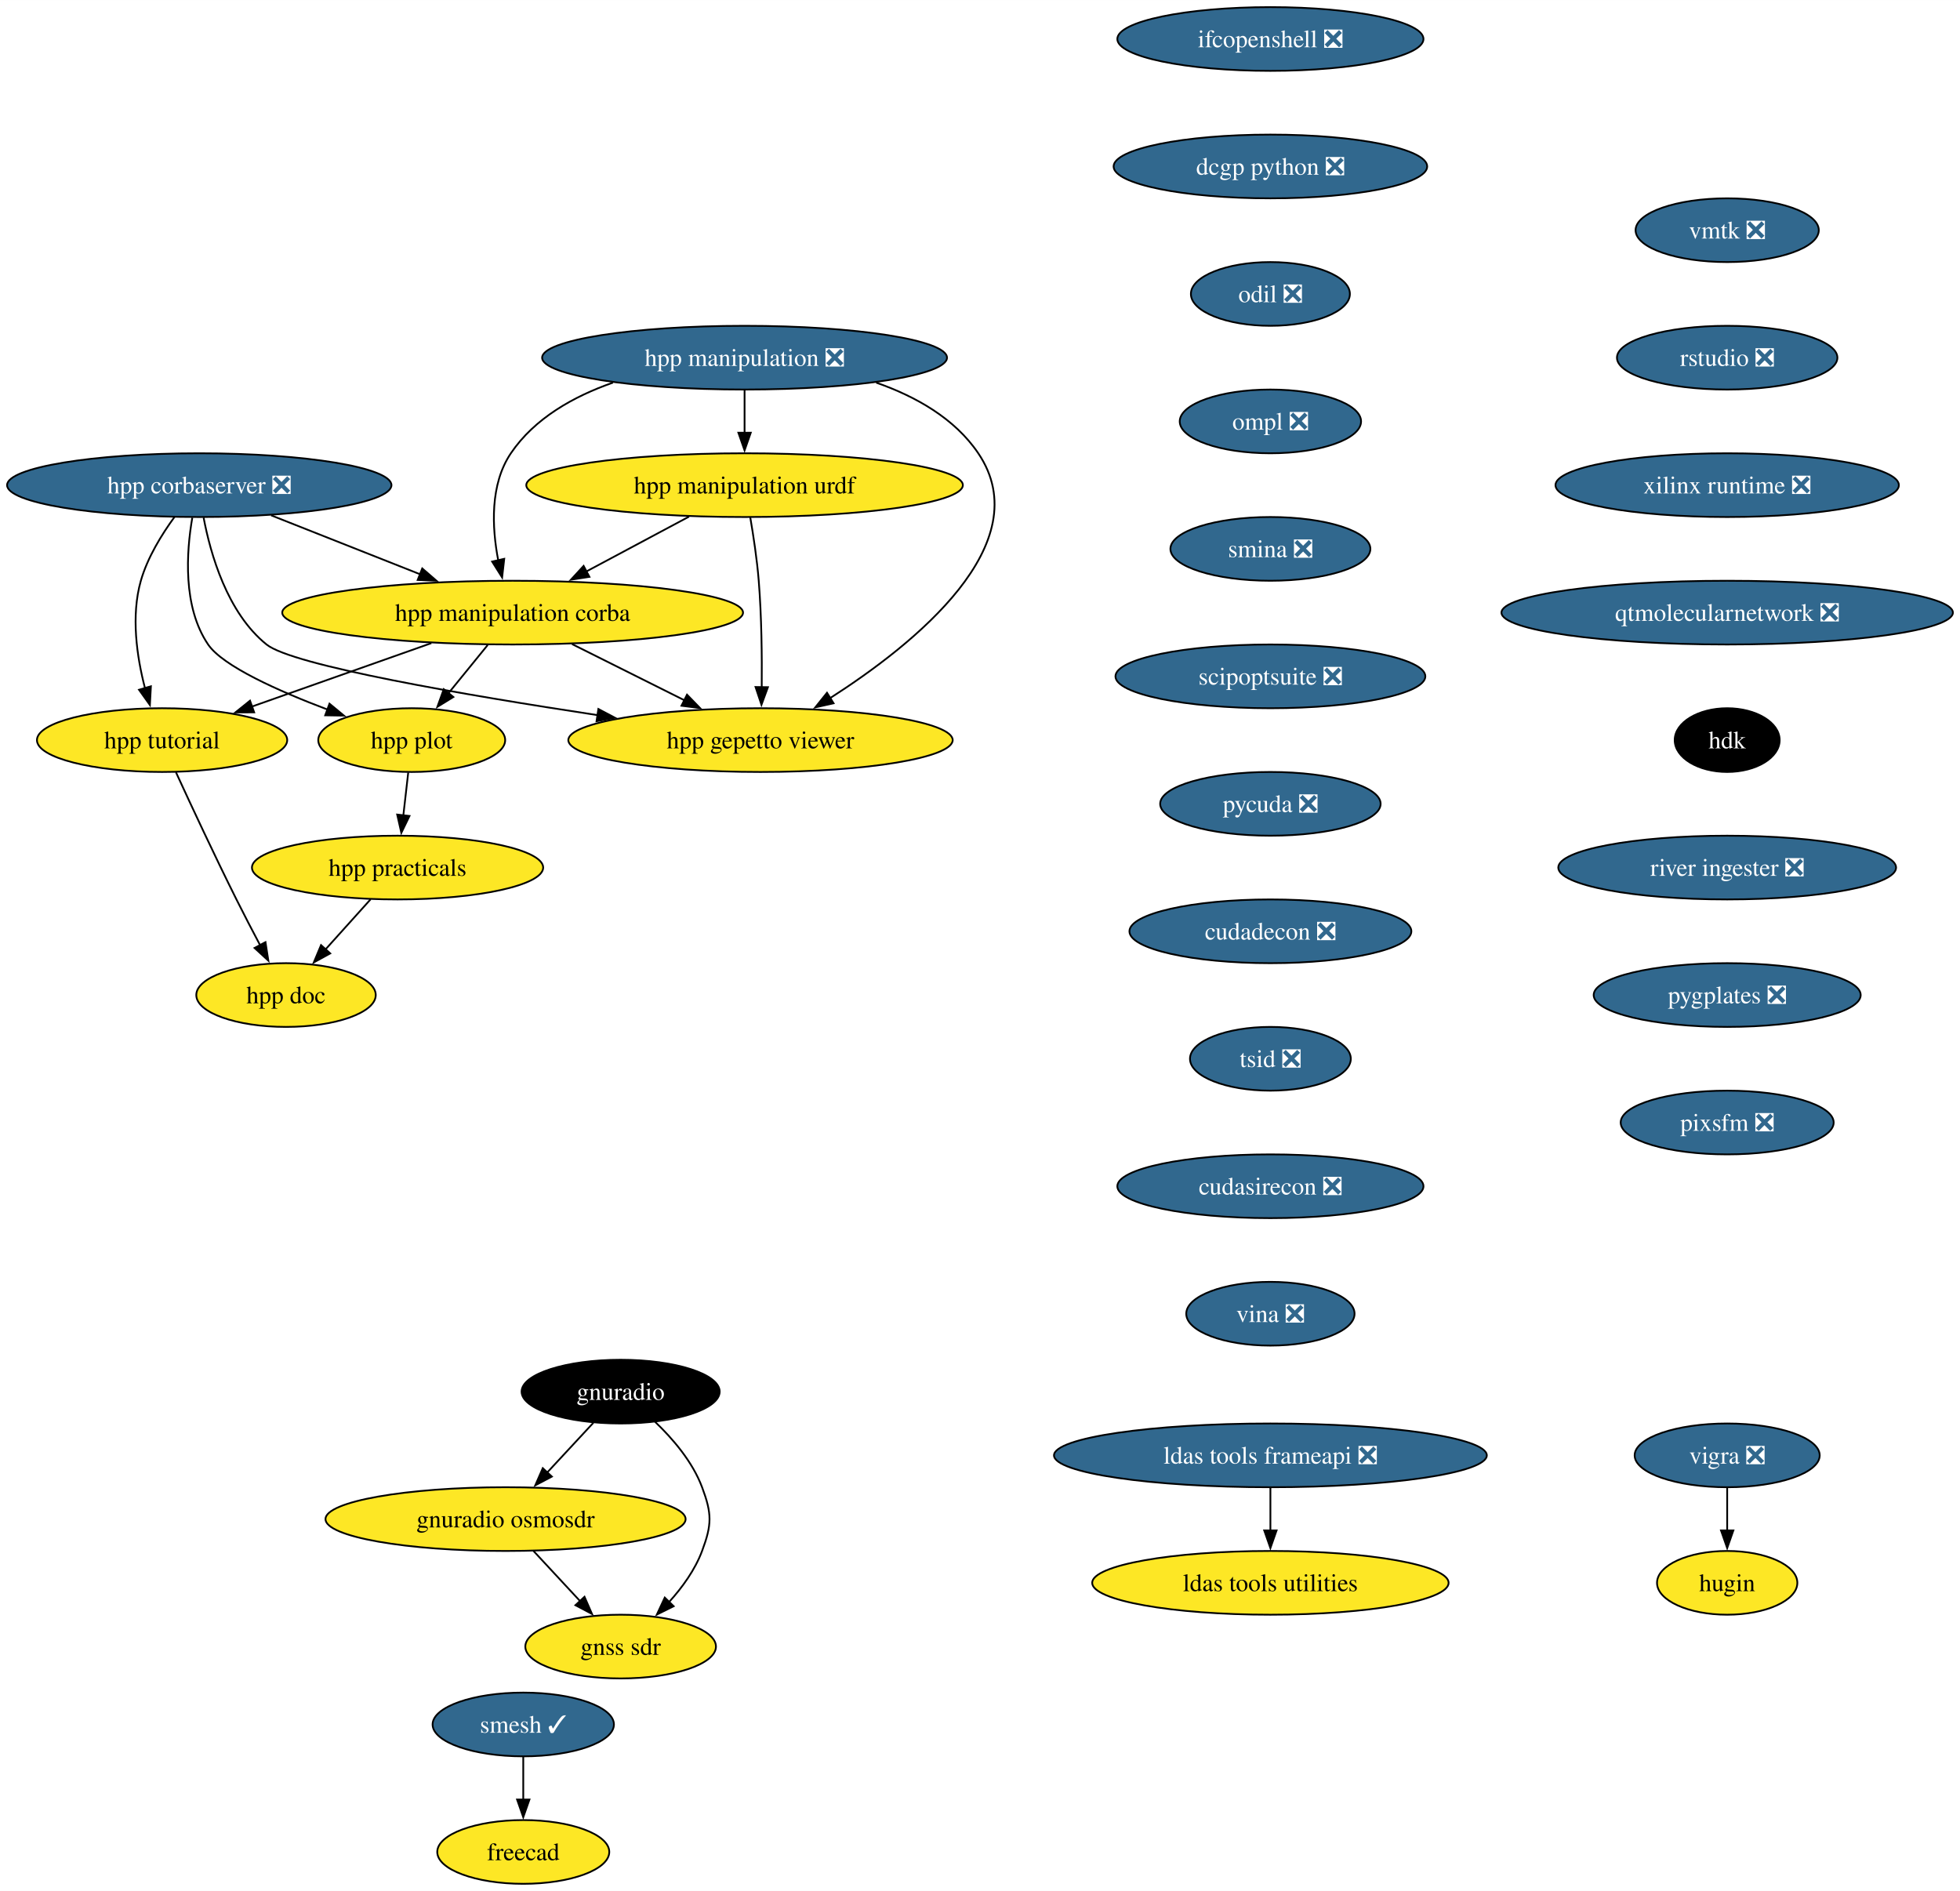
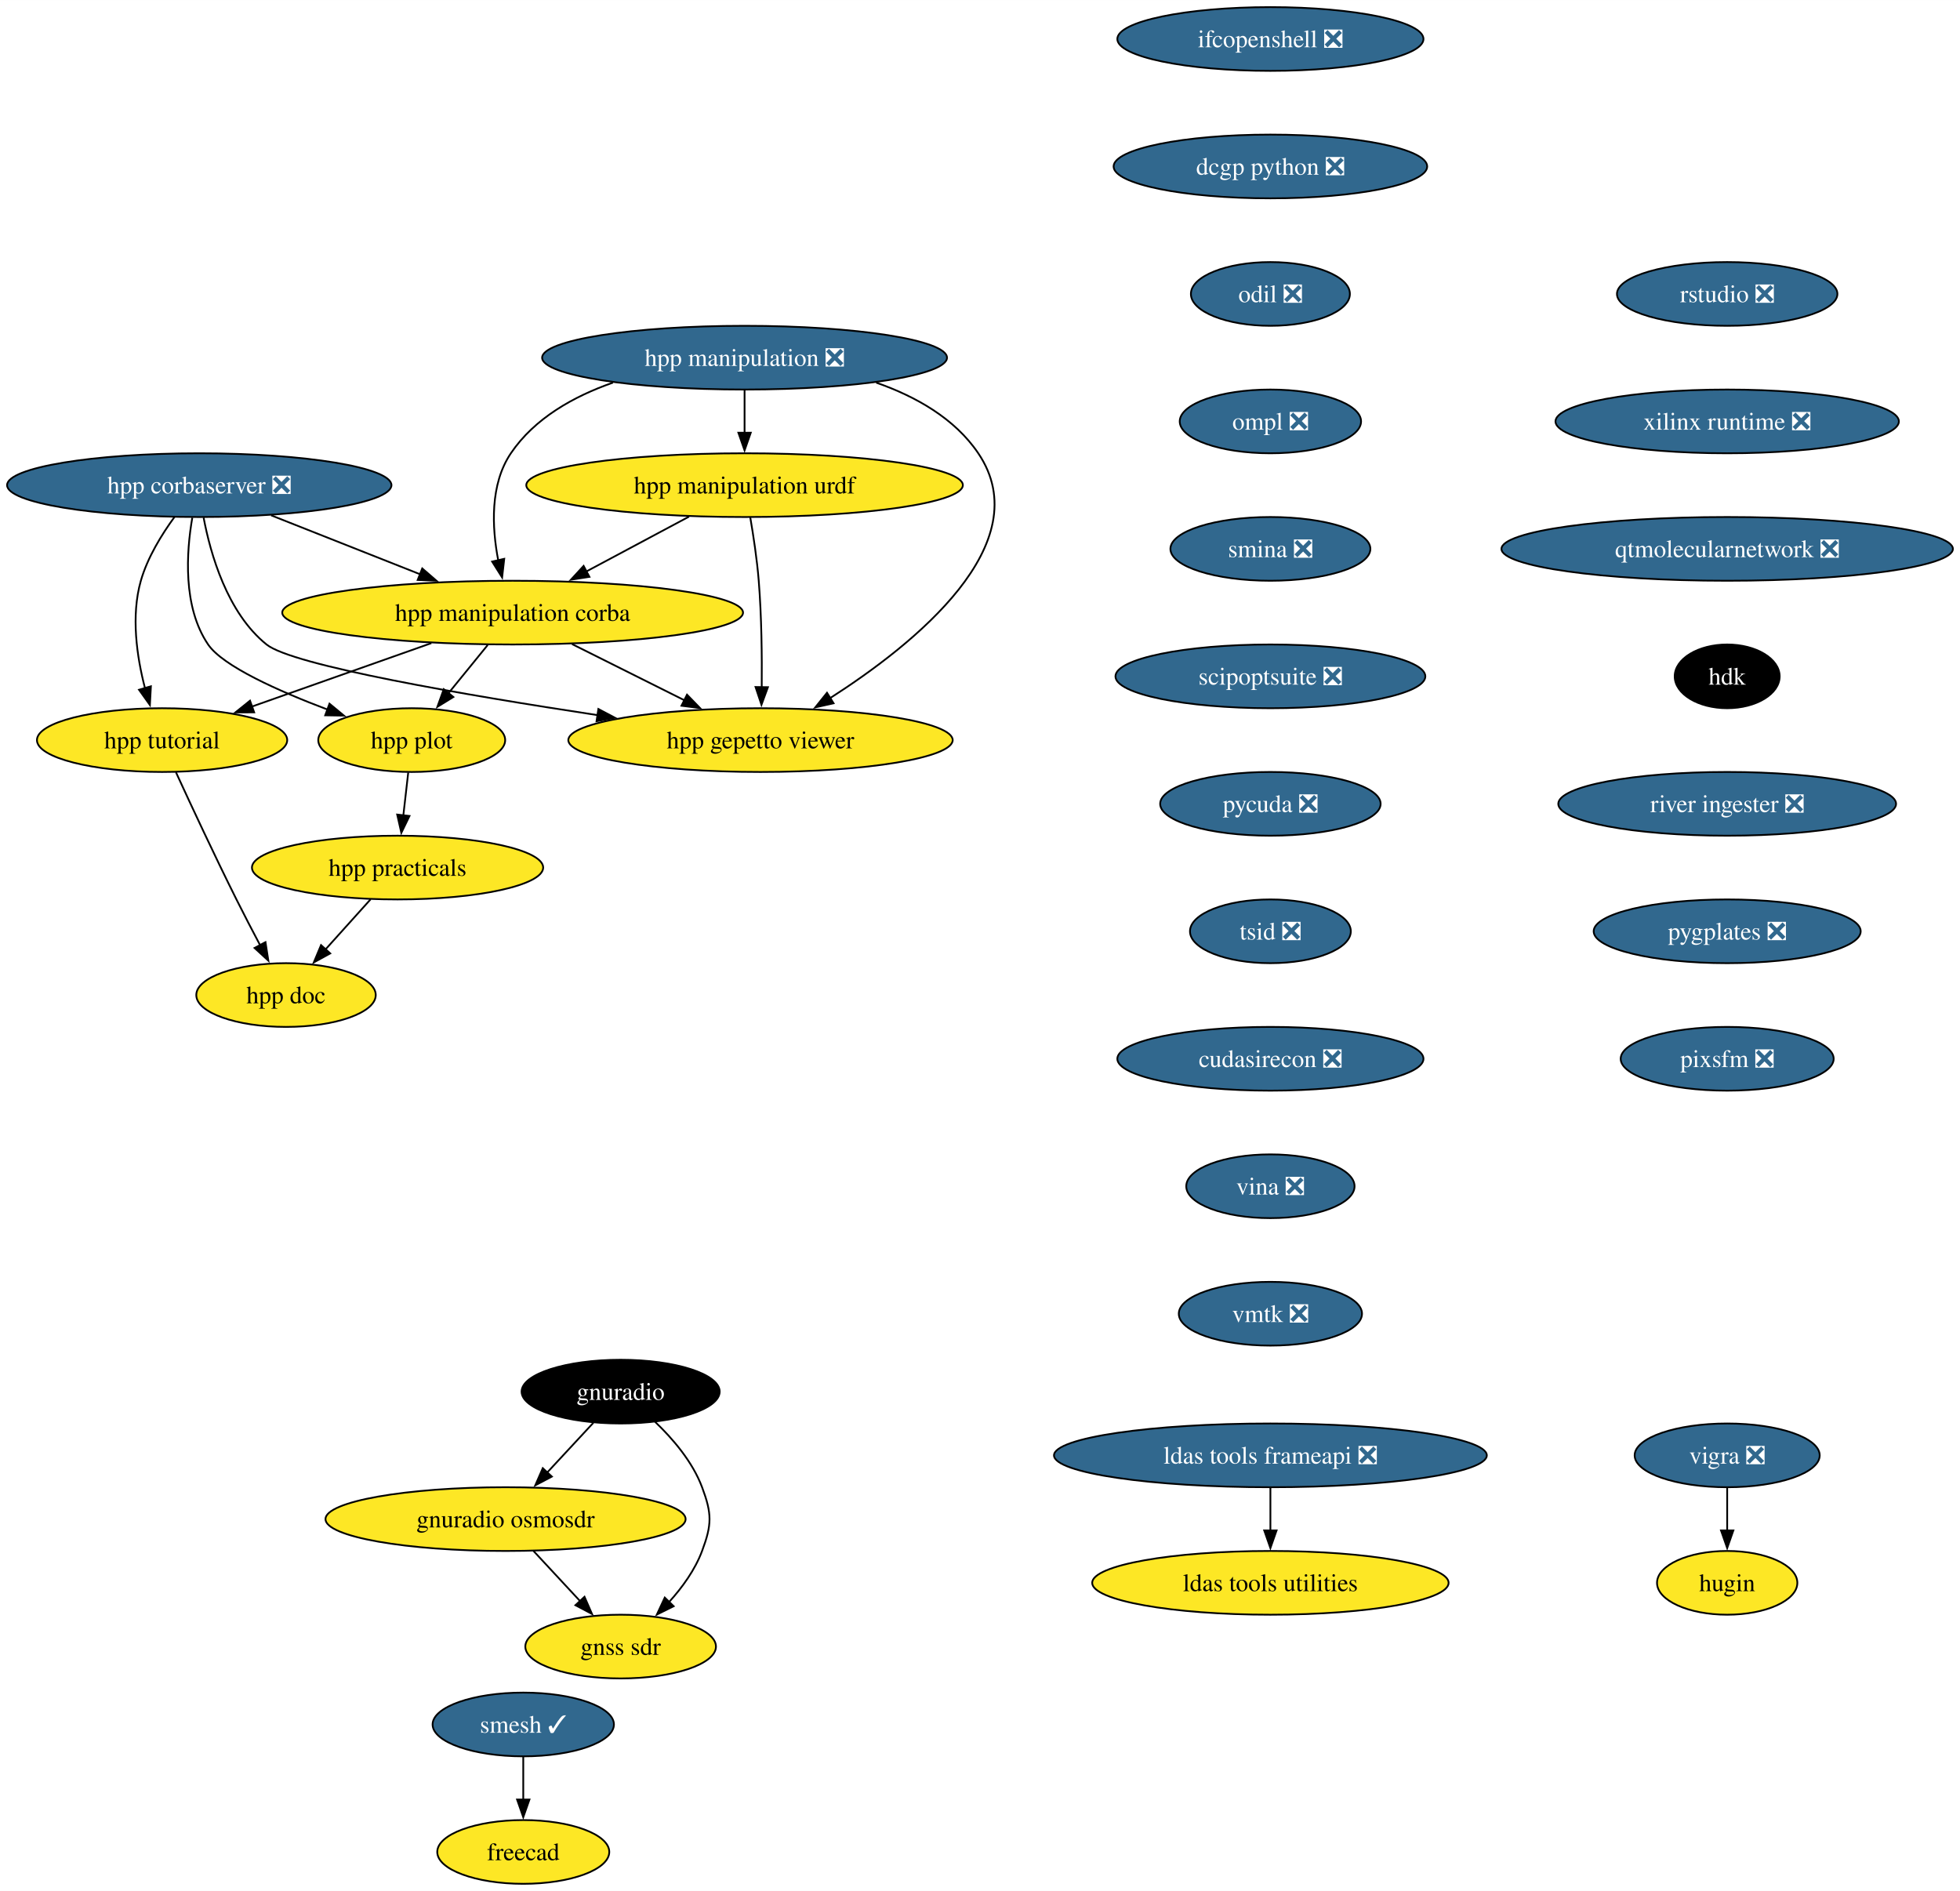
<svg xmlns="http://www.w3.org/2000/svg" xmlns:xlink="http://www.w3.org/1999/xlink" width="1107pt" height="1068pt" viewBox="0.00 0.00 1107.05 1068.00">
  <g id="graph0" class="graph" transform="scale(1 1) rotate(0) translate(4 1064)">
    <polygon fill="white" stroke="none" points="-4,4 -4,-1064 1103.05,-1064 1103.05,4 -4,4" />
    <g id="node1" class="node">
      <g id="a_node1">
        <a xlink:href="https://github.com/conda-forge/vigra-feedstock/pull/131" xlink:title="vigra ❎">
          <ellipse fill="#31688e" stroke="black" cx="971.55" cy="-242" rx="52.26" ry="18" />
          <text text-anchor="middle" x="971.55" y="-237.32" font-family="Times,serif" font-size="14.00" fill="white">vigra ❎</text>
        </a>
      </g>
    </g>
    <g id="node2" class="node">
      <g id="a_node2">
        <a xlink:href="https://github.com/conda-forge/hugin-feedstock" xlink:title="hugin">
          <ellipse fill="#fde725" stroke="black" cx="971.55" cy="-170" rx="39.63" ry="18" />
          <text text-anchor="middle" x="971.55" y="-165.32" font-family="Times,serif" font-size="14.00">hugin</text>
        </a>
      </g>
    </g>
    <g id="edge1" class="edge">
      <path fill="none" stroke="black" d="M971.55,-223.7C971.55,-216.41 971.55,-207.73 971.55,-199.54" />
      <polygon fill="black" stroke="black" points="975.05,-199.62 971.55,-189.62 968.05,-199.62 975.05,-199.62" />
    </g>
    <g id="node3" class="node">
      <g id="a_node3">
        <a xlink:href="https://github.com/conda-forge/smesh-feedstock/pull/79" xlink:title="smesh ✓">
          <ellipse fill="#31688e" stroke="black" cx="291.55" cy="-90" rx="51.21" ry="18" />
          <text text-anchor="middle" x="291.55" y="-85.33" font-family="Times,serif" font-size="14.00" fill="white">smesh ✓</text>
        </a>
      </g>
    </g>
    <g id="node4" class="node">
      <g id="a_node4">
        <a xlink:href="https://github.com/conda-forge/freecad-feedstock" xlink:title="freecad">
          <ellipse fill="#fde725" stroke="black" cx="291.55" cy="-18" rx="48.58" ry="18" />
          <text text-anchor="middle" x="291.55" y="-13.32" font-family="Times,serif" font-size="14.00">freecad</text>
        </a>
      </g>
    </g>
    <g id="edge2" class="edge">
      <path fill="none" stroke="black" d="M291.55,-71.7C291.55,-64.41 291.55,-55.73 291.55,-47.54" />
      <polygon fill="black" stroke="black" points="295.05,-47.62 291.55,-37.62 288.05,-47.62 295.05,-47.62" />
    </g>
    <g id="node5" class="node">
      <g id="a_node5">
        <a xlink:href="https://github.com/conda-forge/ldas-tools-frameapi-feedstock/pull/18" xlink:title="ldas tools frameapi ❎">
          <ellipse fill="#31688e" stroke="black" cx="713.55" cy="-242" rx="122.23" ry="18" />
          <text text-anchor="middle" x="713.55" y="-237.32" font-family="Times,serif" font-size="14.00" fill="white">ldas tools frameapi ❎</text>
        </a>
      </g>
    </g>
    <g id="node6" class="node">
      <g id="a_node6">
        <a xlink:href="https://github.com/conda-forge/ldas-tools-utilities-feedstock" xlink:title="ldas tools utilities">
          <ellipse fill="#fde725" stroke="black" cx="713.55" cy="-170" rx="100.66" ry="18" />
          <text text-anchor="middle" x="713.55" y="-165.32" font-family="Times,serif" font-size="14.00">ldas tools utilities</text>
        </a>
      </g>
    </g>
    <g id="edge3" class="edge">
      <path fill="none" stroke="black" d="M713.55,-223.7C713.55,-216.41 713.55,-207.73 713.55,-199.54" />
      <polygon fill="black" stroke="black" points="717.05,-199.62 713.55,-189.62 710.05,-199.62 717.05,-199.62" />
    </g>
    <g id="node7" class="node">
      <g id="a_node7">
        <a xlink:href="https://github.com/conda-forge/ifcopenshell-feedstock/pull/46" xlink:title="ifcopenshell ❎">
          <ellipse fill="#31688e" stroke="black" cx="713.55" cy="-1042" rx="86.46" ry="18" />
          <text text-anchor="middle" x="713.55" y="-1037.33" font-family="Times,serif" font-size="14.00" fill="white">ifcopenshell ❎</text>
        </a>
      </g>
    </g>
    <g id="node8" class="node">
      <g id="a_node8">
        <a xlink:href="https://github.com/conda-forge/dcgp-python-feedstock/pull/24" xlink:title="dcgp python ❎">
          <ellipse fill="#31688e" stroke="black" cx="713.55" cy="-970" rx="88.56" ry="18" />
          <text text-anchor="middle" x="713.55" y="-965.33" font-family="Times,serif" font-size="14.00" fill="white">dcgp python ❎</text>
        </a>
      </g>
    </g>
    <g id="node9" class="node">
      <g id="a_node9">
        <a xlink:href="https://github.com/conda-forge/odil-feedstock/pull/31" xlink:title="odil ❎">
          <ellipse fill="#31688e" stroke="black" cx="713.55" cy="-898" rx="44.9" ry="18" />
          <text text-anchor="middle" x="713.55" y="-893.33" font-family="Times,serif" font-size="14.00" fill="white">odil ❎</text>
        </a>
      </g>
    </g>
    <g id="node13" class="node">
      <g id="a_node13">
        <a xlink:href="https://github.com/conda-forge/ompl-feedstock/pull/35" xlink:title="ompl ❎">
          <ellipse fill="#31688e" stroke="black" cx="713.55" cy="-826" rx="51.21" ry="18" />
          <text text-anchor="middle" x="713.55" y="-821.33" font-family="Times,serif" font-size="14.00" fill="white">ompl ❎</text>
        </a>
      </g>
    </g>
    <g id="node10" class="node">
      <g id="a_node10">
        <a xlink:href="https://github.com/conda-forge/gnuradio-feedstock" xlink:title="gnuradio">
          <ellipse fill="#000000" stroke="black" cx="346.55" cy="-278" rx="55.94" ry="18" />
          <text text-anchor="middle" x="346.55" y="-273.32" font-family="Times,serif" font-size="14.00" fill="white">gnuradio</text>
        </a>
      </g>
    </g>
    <g id="node11" class="node">
      <g id="a_node11">
        <a xlink:href="https://github.com/conda-forge/gnuradio-osmosdr-feedstock" xlink:title="gnuradio osmosdr">
          <ellipse fill="#fde725" stroke="black" cx="281.55" cy="-206" rx="101.71" ry="18" />
          <text text-anchor="middle" x="281.55" y="-201.33" font-family="Times,serif" font-size="14.00">gnuradio osmosdr</text>
        </a>
      </g>
    </g>
    <g id="edge6" class="edge">
      <path fill="none" stroke="black" d="M331.15,-260.41C323.33,-251.99 313.67,-241.58 304.96,-232.2" />
      <polygon fill="black" stroke="black" points="307.7,-230.01 298.33,-225.07 302.57,-234.77 307.7,-230.01" />
    </g>
    <g id="node12" class="node">
      <g id="a_node12">
        <a xlink:href="https://github.com/conda-forge/gnss-sdr-feedstock" xlink:title="gnss sdr">
          <ellipse fill="#fde725" stroke="black" cx="346.55" cy="-134" rx="53.84" ry="18" />
          <text text-anchor="middle" x="346.55" y="-129.32" font-family="Times,serif" font-size="14.00">gnss sdr</text>
        </a>
      </g>
    </g>
    <g id="edge7" class="edge">
      <path fill="none" stroke="black" d="M365.94,-261C375.96,-251.45 387.18,-238.38 392.55,-224 398.15,-209.01 398.15,-202.99 392.55,-188 388.57,-177.33 381.36,-167.38 373.81,-159.05" />
      <polygon fill="black" stroke="black" points="376.49,-156.79 367,-152.08 371.48,-161.68 376.49,-156.79" />
    </g>
    <g id="edge8" class="edge">
      <path fill="none" stroke="black" d="M297.29,-188.05C305.23,-179.5 315.01,-168.97 323.75,-159.56" />
      <polygon fill="black" stroke="black" points="326.14,-162.13 330.38,-152.42 321.01,-157.36 326.14,-162.13" />
    </g>
    <g id="node14" class="node">
      <g id="a_node14">
        <a xlink:href="https://github.com/conda-forge/smina-feedstock/pull/3" xlink:title="smina ❎">
          <ellipse fill="#31688e" stroke="black" cx="713.55" cy="-754" rx="56.47" ry="18" />
          <text text-anchor="middle" x="713.55" y="-749.33" font-family="Times,serif" font-size="14.00" fill="white">smina ❎</text>
        </a>
      </g>
    </g>
    <g id="node24" class="node">
      <g id="a_node24">
        <a xlink:href="https://github.com/conda-forge/scipoptsuite-feedstock/pull/64" xlink:title="scipoptsuite ❎">
          <ellipse fill="#31688e" stroke="black" cx="713.55" cy="-682" rx="87.51" ry="18" />
          <text text-anchor="middle" x="713.55" y="-677.33" font-family="Times,serif" font-size="14.00" fill="white">scipoptsuite ❎</text>
        </a>
      </g>
    </g>
    <g id="node15" class="node">
      <g id="a_node15">
        <a xlink:href="https://github.com/conda-forge/hpp-corbaserver-feedstock/pull/17" xlink:title="hpp corbaserver ❎">
          <ellipse fill="#31688e" stroke="black" cx="108.55" cy="-790" rx="108.55" ry="18" />
          <text text-anchor="middle" x="108.55" y="-785.33" font-family="Times,serif" font-size="14.00" fill="white">hpp corbaserver ❎</text>
        </a>
      </g>
    </g>
    <g id="node16" class="node">
      <g id="a_node16">
        <a xlink:href="https://github.com/conda-forge/hpp-manipulation-corba-feedstock" xlink:title="hpp manipulation corba">
          <ellipse fill="#fde725" stroke="black" cx="285.55" cy="-718" rx="130.13" ry="18" />
          <text text-anchor="middle" x="285.55" y="-713.33" font-family="Times,serif" font-size="14.00">hpp manipulation corba</text>
        </a>
      </g>
    </g>
    <g id="edge11" class="edge">
      <path fill="none" stroke="black" d="M149.16,-772.94C174.21,-763.03 206.58,-750.23 233.5,-739.58" />
      <polygon fill="black" stroke="black" points="234.49,-742.96 242.5,-736.03 231.91,-736.45 234.49,-742.96" />
    </g>
    <g id="node17" class="node">
      <g id="a_node17">
        <a xlink:href="https://github.com/conda-forge/hpp-gepetto-viewer-feedstock" xlink:title="hpp gepetto viewer">
          <ellipse fill="#fde725" stroke="black" cx="425.55" cy="-646" rx="108.55" ry="18" />
          <text text-anchor="middle" x="425.55" y="-641.33" font-family="Times,serif" font-size="14.00">hpp gepetto viewer</text>
        </a>
      </g>
    </g>
    <g id="edge12" class="edge">
      <path fill="none" stroke="black" d="M111,-771.68C114.85,-751.28 124.3,-717.9 146.55,-700 161.27,-688.16 258.31,-671.51 333.86,-660.05" />
      <polygon fill="black" stroke="black" points="333.97,-663.57 343.34,-658.62 332.93,-656.65 333.97,-663.57" />
    </g>
    <g id="node18" class="node">
      <g id="a_node18">
        <a xlink:href="https://github.com/conda-forge/hpp-plot-feedstock" xlink:title="hpp plot">
          <ellipse fill="#fde725" stroke="black" cx="228.55" cy="-646" rx="52.79" ry="18" />
          <text text-anchor="middle" x="228.55" y="-641.33" font-family="Times,serif" font-size="14.00">hpp plot</text>
        </a>
      </g>
    </g>
    <g id="edge13" class="edge">
      <path fill="none" stroke="black" d="M104.61,-771.61C101.29,-752.36 99.1,-721.24 113.55,-700 121.89,-687.75 153.32,-673.71 181.23,-663.16" />
      <polygon fill="black" stroke="black" points="182.1,-666.57 190.27,-659.82 179.68,-660 182.1,-666.57" />
    </g>
    <g id="node19" class="node">
      <g id="a_node19">
        <a xlink:href="https://github.com/conda-forge/hpp-tutorial-feedstock" xlink:title="hpp tutorial">
          <ellipse fill="#fde725" stroke="black" cx="87.55" cy="-646" rx="70.68" ry="18" />
          <text text-anchor="middle" x="87.55" y="-641.33" font-family="Times,serif" font-size="14.00">hpp tutorial</text>
        </a>
      </g>
    </g>
    <g id="edge14" class="edge">
      <path fill="none" stroke="black" d="M94.57,-772.04C87.36,-762.18 79.31,-749.13 75.55,-736 69.89,-716.17 73.28,-693.08 77.88,-675.38" />
      <polygon fill="black" stroke="black" points="81.23,-676.4 80.66,-665.82 74.51,-674.44 81.23,-676.4" />
    </g>
    <g id="edge15" class="edge">
      <path fill="none" stroke="black" d="M319.09,-700.23C338.1,-690.73 362.09,-678.73 382.49,-668.53" />
      <polygon fill="black" stroke="black" points="384.04,-671.67 391.42,-664.07 380.91,-665.41 384.04,-671.67" />
    </g>
    <g id="edge16" class="edge">
      <path fill="none" stroke="black" d="M271.46,-699.7C264.74,-691.44 256.56,-681.39 249.16,-672.3" />
      <polygon fill="black" stroke="black" points="252.07,-670.34 243.05,-664.8 246.65,-674.76 252.07,-670.34" />
    </g>
    <g id="edge17" class="edge">
      <path fill="none" stroke="black" d="M239.63,-700.76C209.28,-690.03 169.48,-675.96 138.21,-664.91" />
      <polygon fill="black" stroke="black" points="139.56,-661.67 128.96,-661.64 137.22,-668.27 139.56,-661.67" />
    </g>
    <g id="node20" class="node">
      <g id="a_node20">
        <a xlink:href="https://github.com/conda-forge/hpp-practicals-feedstock" xlink:title="hpp practicals">
          <ellipse fill="#fde725" stroke="black" cx="220.55" cy="-574" rx="82.25" ry="18" />
          <text text-anchor="middle" x="220.55" y="-569.33" font-family="Times,serif" font-size="14.00">hpp practicals</text>
        </a>
      </g>
    </g>
    <g id="edge18" class="edge">
      <path fill="none" stroke="black" d="M226.58,-627.7C225.74,-620.41 224.75,-611.73 223.82,-603.54" />
      <polygon fill="black" stroke="black" points="227.29,-603.15 222.68,-593.61 220.34,-603.94 227.29,-603.15" />
    </g>
    <g id="node21" class="node">
      <g id="a_node21">
        <a xlink:href="https://github.com/conda-forge/hpp-doc-feedstock" xlink:title="hpp doc">
          <ellipse fill="#fde725" stroke="black" cx="157.55" cy="-502" rx="50.68" ry="18" />
          <text text-anchor="middle" x="157.55" y="-497.32" font-family="Times,serif" font-size="14.00">hpp doc</text>
        </a>
      </g>
    </g>
    <g id="edge19" class="edge">
      <path fill="none" stroke="black" d="M95.38,-627.83C103.65,-609.82 117.18,-580.76 129.55,-556 133.81,-547.49 138.59,-538.3 142.99,-530" />
      <polygon fill="black" stroke="black" points="145.95,-531.89 147.57,-521.42 139.77,-528.6 145.95,-531.89" />
    </g>
-     <g id="edge38" class="edge">
+     <g id="edge37" class="edge">
      <path fill="none" stroke="black" d="M205.3,-556.05C197.69,-547.59 188.33,-537.19 179.91,-527.84" />
      <polygon fill="black" stroke="black" points="182.53,-525.52 173.24,-520.43 177.33,-530.21 182.53,-525.52" />
    </g>
    <g id="node22" class="node">
      <g id="a_node22">
        <a xlink:href="https://github.com/conda-forge/hpp-manipulation-urdf-feedstock" xlink:title="hpp manipulation urdf">
          <ellipse fill="#fde725" stroke="black" cx="416.55" cy="-790" rx="123.29" ry="18" />
          <text text-anchor="middle" x="416.55" y="-785.33" font-family="Times,serif" font-size="14.00">hpp manipulation urdf</text>
        </a>
      </g>
    </g>
    <g id="edge20" class="edge">
      <path fill="none" stroke="black" d="M385.18,-772.23C367.8,-762.95 345.99,-751.29 327.21,-741.26" />
      <polygon fill="black" stroke="black" points="328.93,-738.21 318.47,-736.59 325.64,-744.39 328.93,-738.21" />
    </g>
    <g id="edge21" class="edge">
      <path fill="none" stroke="black" d="M419.75,-771.88C421.53,-761.54 423.58,-748.06 424.55,-736 426.17,-715.95 426.4,-693.28 426.24,-675.83" />
      <polygon fill="black" stroke="black" points="429.74,-675.89 426.09,-665.94 422.74,-675.99 429.74,-675.89" />
    </g>
    <g id="node23" class="node">
      <g id="a_node23">
        <a xlink:href="https://github.com/conda-forge/hpp-manipulation-feedstock/pull/14" xlink:title="hpp manipulation ❎">
          <ellipse fill="#31688e" stroke="black" cx="416.55" cy="-862" rx="114.34" ry="18" />
          <text text-anchor="middle" x="416.55" y="-857.33" font-family="Times,serif" font-size="14.00" fill="white">hpp manipulation ❎</text>
        </a>
      </g>
    </g>
    <g id="edge22" class="edge">
      <path fill="none" stroke="black" d="M342.23,-847.91C319.94,-840.13 297.9,-827.74 284.55,-808 272.71,-790.49 273.81,-766.27 277.41,-747.52" />
      <polygon fill="black" stroke="black" points="280.8,-748.39 279.61,-737.86 273.97,-746.83 280.8,-748.39" />
    </g>
    <g id="edge23" class="edge">
      <path fill="none" stroke="black" d="M490.88,-847.91C513.17,-840.13 535.21,-827.74 548.55,-808 583.11,-756.88 512.56,-700.23 464.72,-669.62" />
      <polygon fill="black" stroke="black" points="466.82,-666.8 456.48,-664.48 463.11,-672.74 466.82,-666.8" />
    </g>
    <g id="edge24" class="edge">
      <path fill="none" stroke="black" d="M416.55,-843.7C416.55,-836.41 416.55,-827.73 416.55,-819.54" />
      <polygon fill="black" stroke="black" points="420.05,-819.62 416.55,-809.62 413.05,-819.62 420.05,-819.62" />
    </g>
    <g id="node25" class="node">
      <g id="a_node25">
        <a xlink:href="https://github.com/conda-forge/pycuda-feedstock/pull/38" xlink:title="pycuda ❎">
          <ellipse fill="#31688e" stroke="black" cx="713.55" cy="-610" rx="62.26" ry="18" />
          <text text-anchor="middle" x="713.55" y="-605.33" font-family="Times,serif" font-size="14.00" fill="white">pycuda ❎</text>
        </a>
      </g>
    </g>
    <g id="node26" class="node">
      <g id="a_node26">
-         <a xlink:href="https://github.com/conda-forge/cudadecon-feedstock/pull/28" xlink:title="cudadecon ❎">
-           <ellipse fill="#31688e" stroke="black" cx="713.55" cy="-538" rx="79.62" ry="18" />
-           <text text-anchor="middle" x="713.55" y="-533.33" font-family="Times,serif" font-size="14.00" fill="white">cudadecon ❎</text>
+         <a xlink:href="https://github.com/conda-forge/tsid-feedstock/pull/33" xlink:title="tsid ❎">
+           <ellipse fill="#31688e" stroke="black" cx="713.55" cy="-538" rx="45.42" ry="18" />
+           <text text-anchor="middle" x="713.55" y="-533.33" font-family="Times,serif" font-size="14.00" fill="white">tsid ❎</text>
        </a>
      </g>
    </g>
    <g id="node27" class="node">
      <g id="a_node27">
-         <a xlink:href="https://github.com/conda-forge/tsid-feedstock/pull/33" xlink:title="tsid ❎">
-           <ellipse fill="#31688e" stroke="black" cx="713.55" cy="-466" rx="45.42" ry="18" />
-           <text text-anchor="middle" x="713.55" y="-461.32" font-family="Times,serif" font-size="14.00" fill="white">tsid ❎</text>
+         <a xlink:href="https://github.com/conda-forge/cudasirecon-feedstock/pull/29" xlink:title="cudasirecon ❎">
+           <ellipse fill="#31688e" stroke="black" cx="713.55" cy="-466" rx="86.46" ry="18" />
+           <text text-anchor="middle" x="713.55" y="-461.32" font-family="Times,serif" font-size="14.00" fill="white">cudasirecon ❎</text>
        </a>
      </g>
    </g>
    <g id="node28" class="node">
      <g id="a_node28">
-         <a xlink:href="https://github.com/conda-forge/cudasirecon-feedstock/pull/29" xlink:title="cudasirecon ❎">
-           <ellipse fill="#31688e" stroke="black" cx="713.55" cy="-394" rx="86.46" ry="18" />
-           <text text-anchor="middle" x="713.55" y="-389.32" font-family="Times,serif" font-size="14.00" fill="white">cudasirecon ❎</text>
+         <a xlink:href="https://github.com/conda-forge/vina-feedstock/pull/16" xlink:title="vina ❎">
+           <ellipse fill="#31688e" stroke="black" cx="713.55" cy="-394" rx="47.53" ry="18" />
+           <text text-anchor="middle" x="713.55" y="-389.32" font-family="Times,serif" font-size="14.00" fill="white">vina ❎</text>
        </a>
      </g>
    </g>
    <g id="node29" class="node">
      <g id="a_node29">
-         <a xlink:href="https://github.com/conda-forge/vina-feedstock/pull/16" xlink:title="vina ❎">
-           <ellipse fill="#31688e" stroke="black" cx="713.55" cy="-322" rx="47.53" ry="18" />
-           <text text-anchor="middle" x="713.55" y="-317.32" font-family="Times,serif" font-size="14.00" fill="white">vina ❎</text>
+         <a xlink:href="https://github.com/conda-forge/vmtk-feedstock/pull/23" xlink:title="vmtk ❎">
+           <ellipse fill="#31688e" stroke="black" cx="713.55" cy="-322" rx="51.74" ry="18" />
+           <text text-anchor="middle" x="713.55" y="-317.32" font-family="Times,serif" font-size="14.00" fill="white">vmtk ❎</text>
        </a>
      </g>
    </g>
    <g id="node30" class="node">
      <g id="a_node30">
-         <a xlink:href="https://github.com/conda-forge/vmtk-feedstock/pull/23" xlink:title="vmtk ❎">
-           <ellipse fill="#31688e" stroke="black" cx="971.55" cy="-934" rx="51.74" ry="18" />
-           <text text-anchor="middle" x="971.55" y="-929.33" font-family="Times,serif" font-size="14.00" fill="white">vmtk ❎</text>
+         <a xlink:href="https://github.com/conda-forge/rstudio-feedstock/pull/30" xlink:title="rstudio ❎">
+           <ellipse fill="#31688e" stroke="black" cx="971.55" cy="-898" rx="62.26" ry="18" />
+           <text text-anchor="middle" x="971.55" y="-893.33" font-family="Times,serif" font-size="14.00" fill="white">rstudio ❎</text>
        </a>
      </g>
    </g>
    <g id="node31" class="node">
      <g id="a_node31">
-         <a xlink:href="https://github.com/conda-forge/rstudio-feedstock/pull/30" xlink:title="rstudio ❎">
-           <ellipse fill="#31688e" stroke="black" cx="971.55" cy="-862" rx="62.26" ry="18" />
-           <text text-anchor="middle" x="971.55" y="-857.33" font-family="Times,serif" font-size="14.00" fill="white">rstudio ❎</text>
+         <a xlink:href="https://github.com/conda-forge/xilinx-runtime-feedstock/pull/34" xlink:title="xilinx runtime ❎">
+           <ellipse fill="#31688e" stroke="black" cx="971.55" cy="-826" rx="96.98" ry="18" />
+           <text text-anchor="middle" x="971.55" y="-821.33" font-family="Times,serif" font-size="14.00" fill="white">xilinx runtime ❎</text>
        </a>
      </g>
    </g>
    <g id="node32" class="node">
      <g id="a_node32">
-         <a xlink:href="https://github.com/conda-forge/xilinx-runtime-feedstock/pull/34" xlink:title="xilinx runtime ❎">
-           <ellipse fill="#31688e" stroke="black" cx="971.55" cy="-790" rx="96.98" ry="18" />
-           <text text-anchor="middle" x="971.55" y="-785.33" font-family="Times,serif" font-size="14.00" fill="white">xilinx runtime ❎</text>
+         <a xlink:href="https://github.com/conda-forge/qtmolecularnetwork-feedstock/pull/16" xlink:title="qtmolecularnetwork ❎">
+           <ellipse fill="#31688e" stroke="black" cx="971.55" cy="-754" rx="127.49" ry="18" />
+           <text text-anchor="middle" x="971.55" y="-749.33" font-family="Times,serif" font-size="14.00" fill="white">qtmolecularnetwork ❎</text>
        </a>
      </g>
    </g>
    <g id="node33" class="node">
      <g id="a_node33">
-         <a xlink:href="https://github.com/conda-forge/qtmolecularnetwork-feedstock/pull/16" xlink:title="qtmolecularnetwork ❎">
-           <ellipse fill="#31688e" stroke="black" cx="971.55" cy="-718" rx="127.49" ry="18" />
-           <text text-anchor="middle" x="971.55" y="-713.33" font-family="Times,serif" font-size="14.00" fill="white">qtmolecularnetwork ❎</text>
+         <a xlink:href="https://github.com/conda-forge/hdk-feedstock" xlink:title="hdk">
+           <ellipse fill="#000000" stroke="black" cx="971.55" cy="-682" rx="29.64" ry="18" />
+           <text text-anchor="middle" x="971.55" y="-677.33" font-family="Times,serif" font-size="14.00" fill="white">hdk</text>
        </a>
      </g>
    </g>
    <g id="node34" class="node">
      <g id="a_node34">
-         <a xlink:href="https://github.com/conda-forge/hdk-feedstock" xlink:title="hdk">
-           <ellipse fill="#000000" stroke="black" cx="971.55" cy="-646" rx="29.64" ry="18" />
-           <text text-anchor="middle" x="971.55" y="-641.33" font-family="Times,serif" font-size="14.00" fill="white">hdk</text>
+         <a xlink:href="https://github.com/conda-forge/river-ingester-feedstock/pull/24" xlink:title="river ingester ❎">
+           <ellipse fill="#31688e" stroke="black" cx="971.55" cy="-610" rx="95.4" ry="18" />
+           <text text-anchor="middle" x="971.55" y="-605.33" font-family="Times,serif" font-size="14.00" fill="white">river ingester ❎</text>
        </a>
      </g>
    </g>
    <g id="node35" class="node">
      <g id="a_node35">
-         <a xlink:href="https://github.com/conda-forge/river-ingester-feedstock/pull/24" xlink:title="river ingester ❎">
-           <ellipse fill="#31688e" stroke="black" cx="971.55" cy="-574" rx="95.4" ry="18" />
-           <text text-anchor="middle" x="971.55" y="-569.33" font-family="Times,serif" font-size="14.00" fill="white">river ingester ❎</text>
+         <a xlink:href="https://github.com/conda-forge/pygplates-feedstock/pull/20" xlink:title="pygplates ❎">
+           <ellipse fill="#31688e" stroke="black" cx="971.55" cy="-538" rx="75.41" ry="18" />
+           <text text-anchor="middle" x="971.55" y="-533.33" font-family="Times,serif" font-size="14.00" fill="white">pygplates ❎</text>
        </a>
      </g>
    </g>
    <g id="node36" class="node">
      <g id="a_node36">
-         <a xlink:href="https://github.com/conda-forge/pygplates-feedstock/pull/20" xlink:title="pygplates ❎">
-           <ellipse fill="#31688e" stroke="black" cx="971.55" cy="-502" rx="75.41" ry="18" />
-           <text text-anchor="middle" x="971.55" y="-497.32" font-family="Times,serif" font-size="14.00" fill="white">pygplates ❎</text>
-         </a>
-       </g>
-     </g>
-     <g id="node37" class="node">
-       <g id="a_node37">
        <a xlink:href="https://github.com/conda-forge/pixsfm-feedstock/pull/16" xlink:title="pixsfm ❎">
-           <ellipse fill="#31688e" stroke="black" cx="971.55" cy="-430" rx="60.15" ry="18" />
-           <text text-anchor="middle" x="971.55" y="-425.32" font-family="Times,serif" font-size="14.00" fill="white">pixsfm ❎</text>
+           <ellipse fill="#31688e" stroke="black" cx="971.55" cy="-466" rx="60.15" ry="18" />
+           <text text-anchor="middle" x="971.55" y="-461.32" font-family="Times,serif" font-size="14.00" fill="white">pixsfm ❎</text>
        </a>
      </g>
    </g>
  </g>
</svg>
